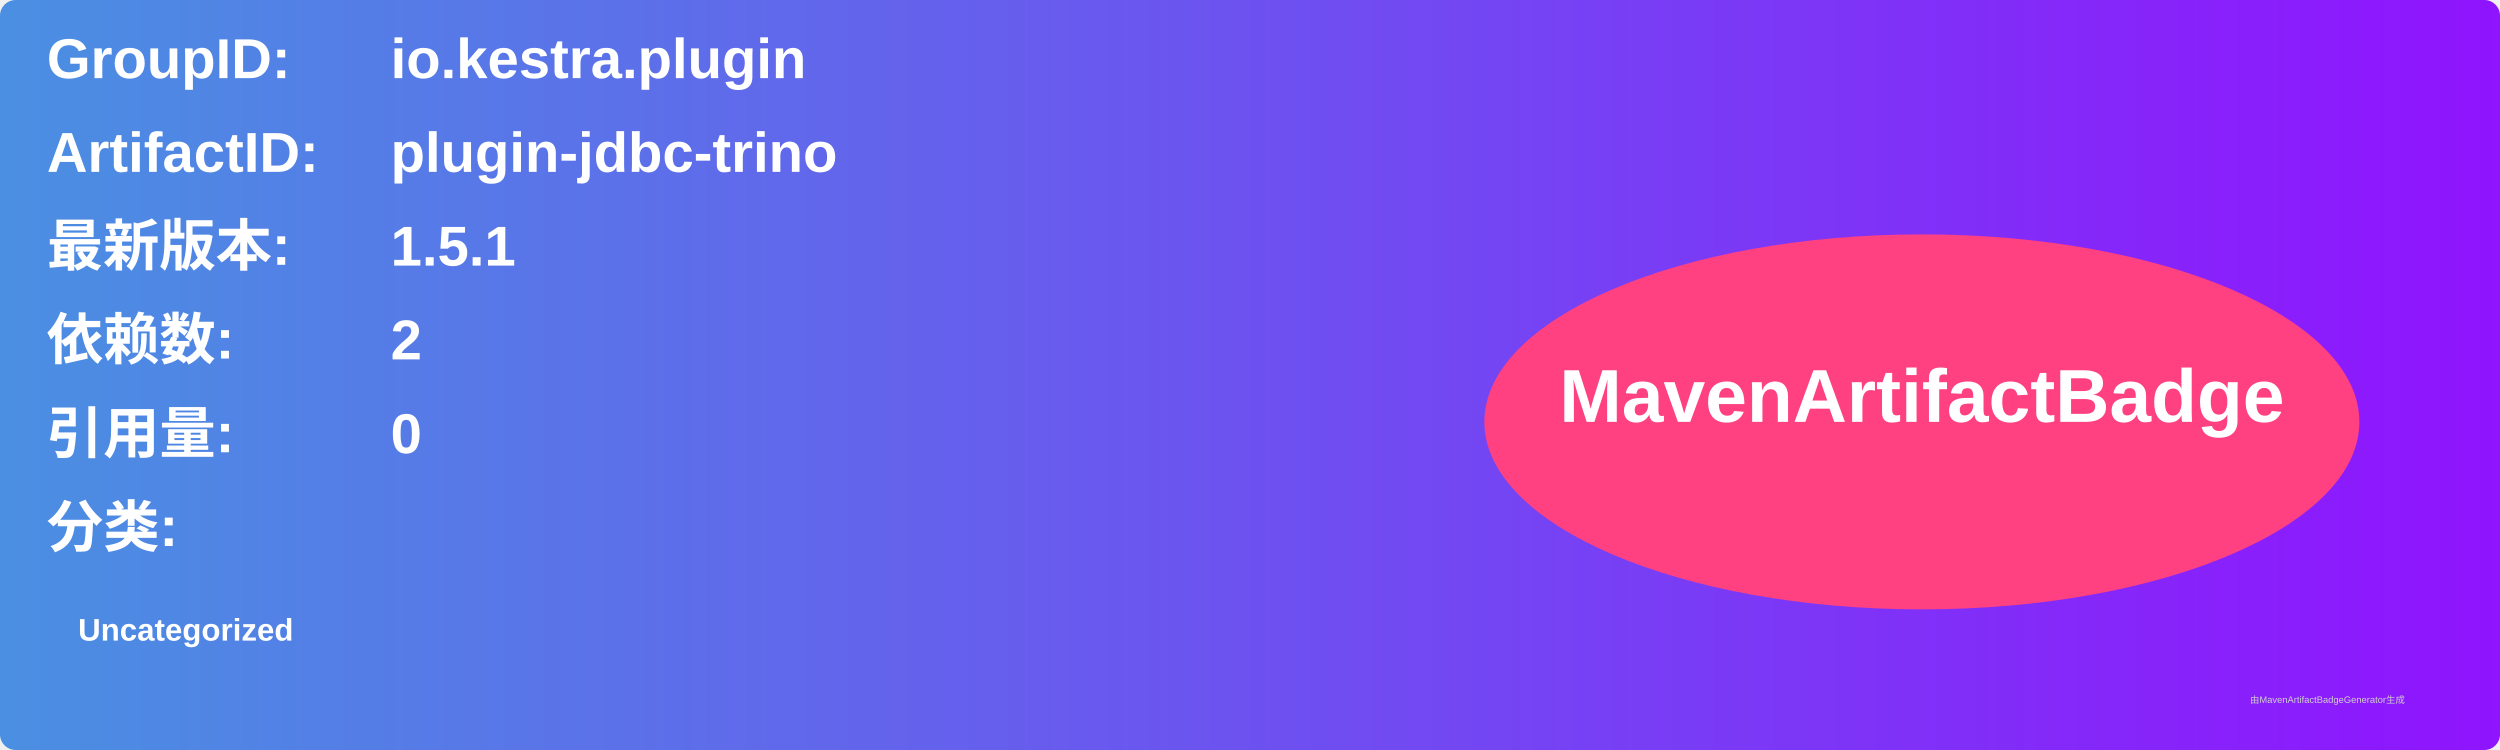
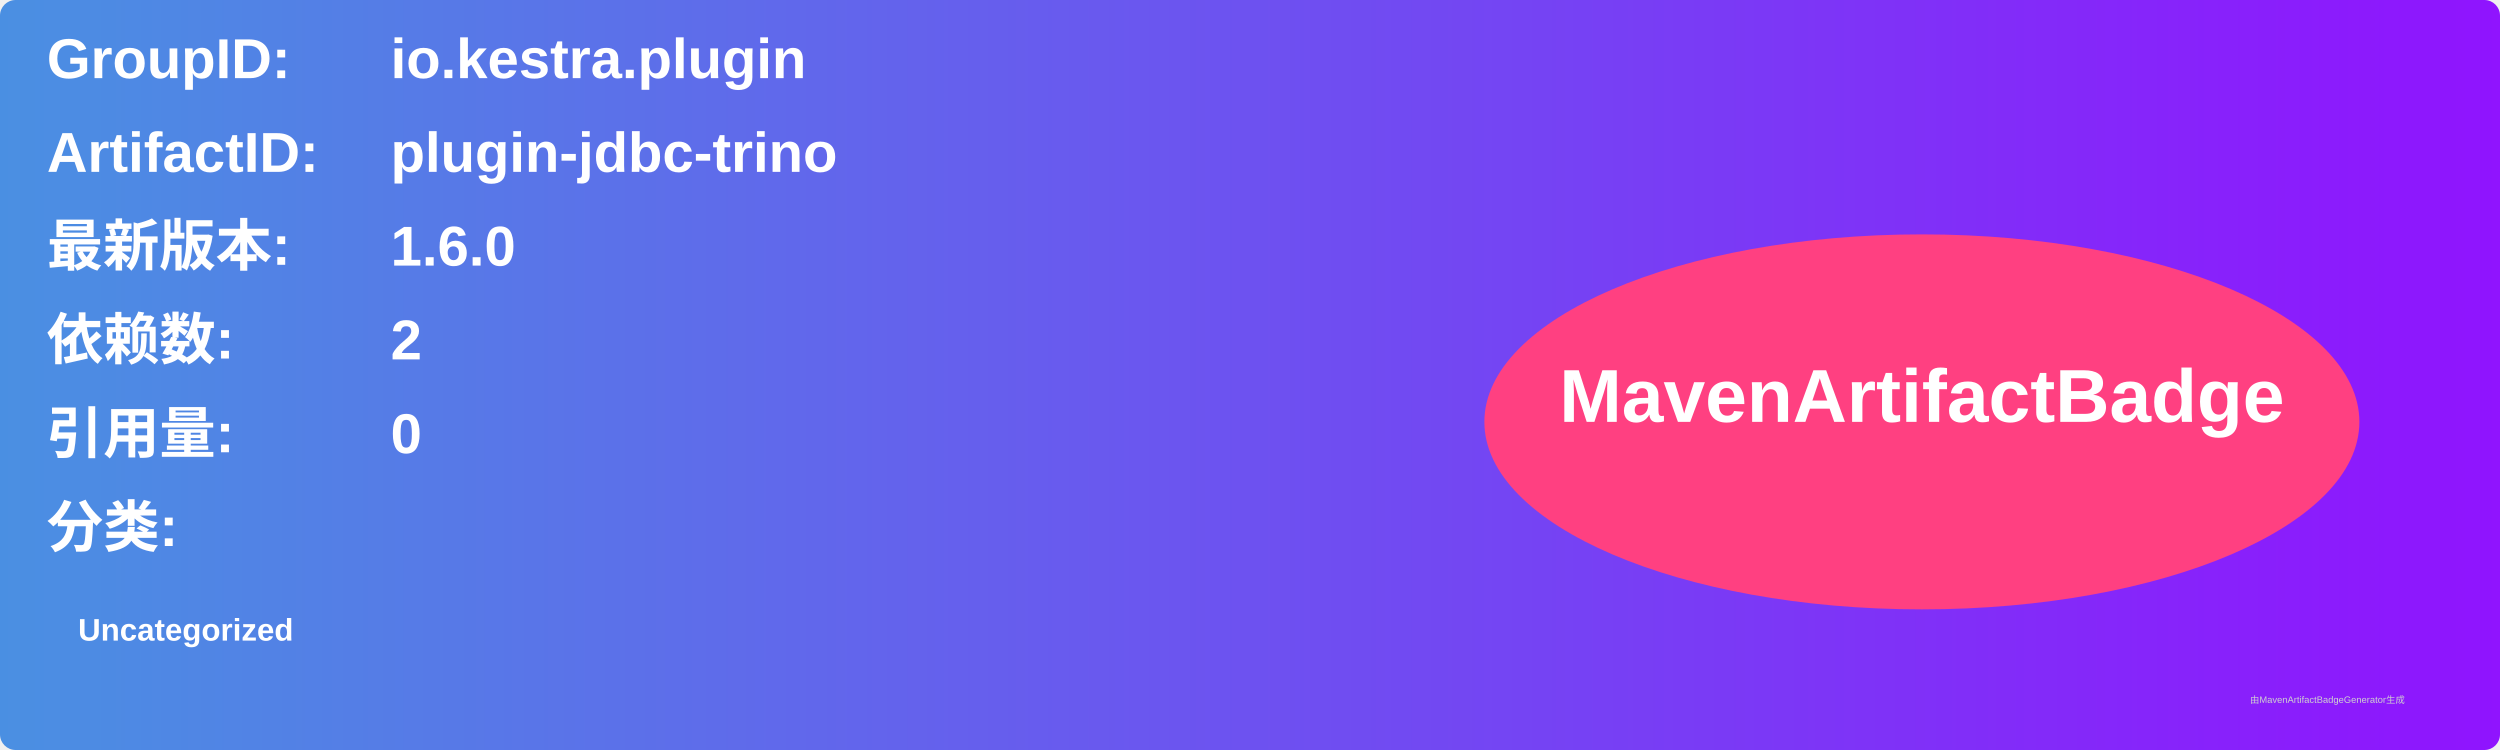
<svg xmlns="http://www.w3.org/2000/svg" width="800" height="240" viewBox="0 0 800 240">
  <linearGradient id="grad" x1="0%" y1="0%" x2="100%" y2="0%">
    <stop offset="0%" stop-color="#4a90e2" />
    <stop offset="100%" stop-color="#9013fe" />
  </linearGradient>
  <rect width="100%" height="100%" rx="5" ry="5" fill="url(#grad)" />
  <g transform="translate(15, 15)">
    <text x="0" y="10" font-family="Arial" font-size="18" fill="white" font-weight="bold" width="260">GroupID:</text>
    <text x="110" y="10" font-family="Arial" font-size="18" fill="white" font-weight="bold" width="460">io.kestra.plugin</text>
    <text x="0" y="40" font-family="Arial" font-size="18" fill="white" font-weight="bold" width="260">ArtifactID:</text>
    <text x="110" y="40" font-family="Arial" font-size="18" fill="white" font-weight="bold" width="460">plugin-jdbc-trino</text>
    <text x="0" y="70" font-family="Arial" font-size="18" fill="white" font-weight="bold">最新版本:</text>
    <text x="110" y="70" font-family="Arial" font-size="18" fill="white" font-weight="bold">
-       <tspan font-weight="bold">1.5.1</tspan>
+       <tspan font-weight="bold">1.6.0</tspan>
    </text>
    <text x="0" y="100" font-family="Arial" font-size="18" fill="white" font-weight="bold">依赖数: </text>
    <text x="110" y="100" font-family="Arial" font-size="18" fill="white">
      <tspan font-weight="bold">2</tspan>
    </text>
    <text x="0" y="130" font-family="Arial" font-size="18" fill="white" font-weight="bold">引用量: </text>
    <text x="110" y="130" font-family="Arial" font-size="18" fill="white">
      <tspan font-weight="bold">0</tspan>
    </text>
    <text x="0" y="160" font-family="Arial" font-size="18" fill="white" font-weight="bold">分类:</text>
    <text x="10" y="190" font-family="Arial" font-size="10" fill="white">
      <tspan font-weight="bold">Uncategorized</tspan>
    </text>
    <ellipse cx="600" cy="120" rx="140" ry="60" fill="#ff4081" />
    <text x="600" y="120" text-anchor="middle" font-family="Arial" font-size="24" fill="white" font-weight="bold">MavenArtifactBadge</text>
  </g>
  <text x="720" y="225" font-family="Arial" font-size="3" fill="#d0d0d0">由MavenArtifactBadgeGenerator生成</text>
</svg>
